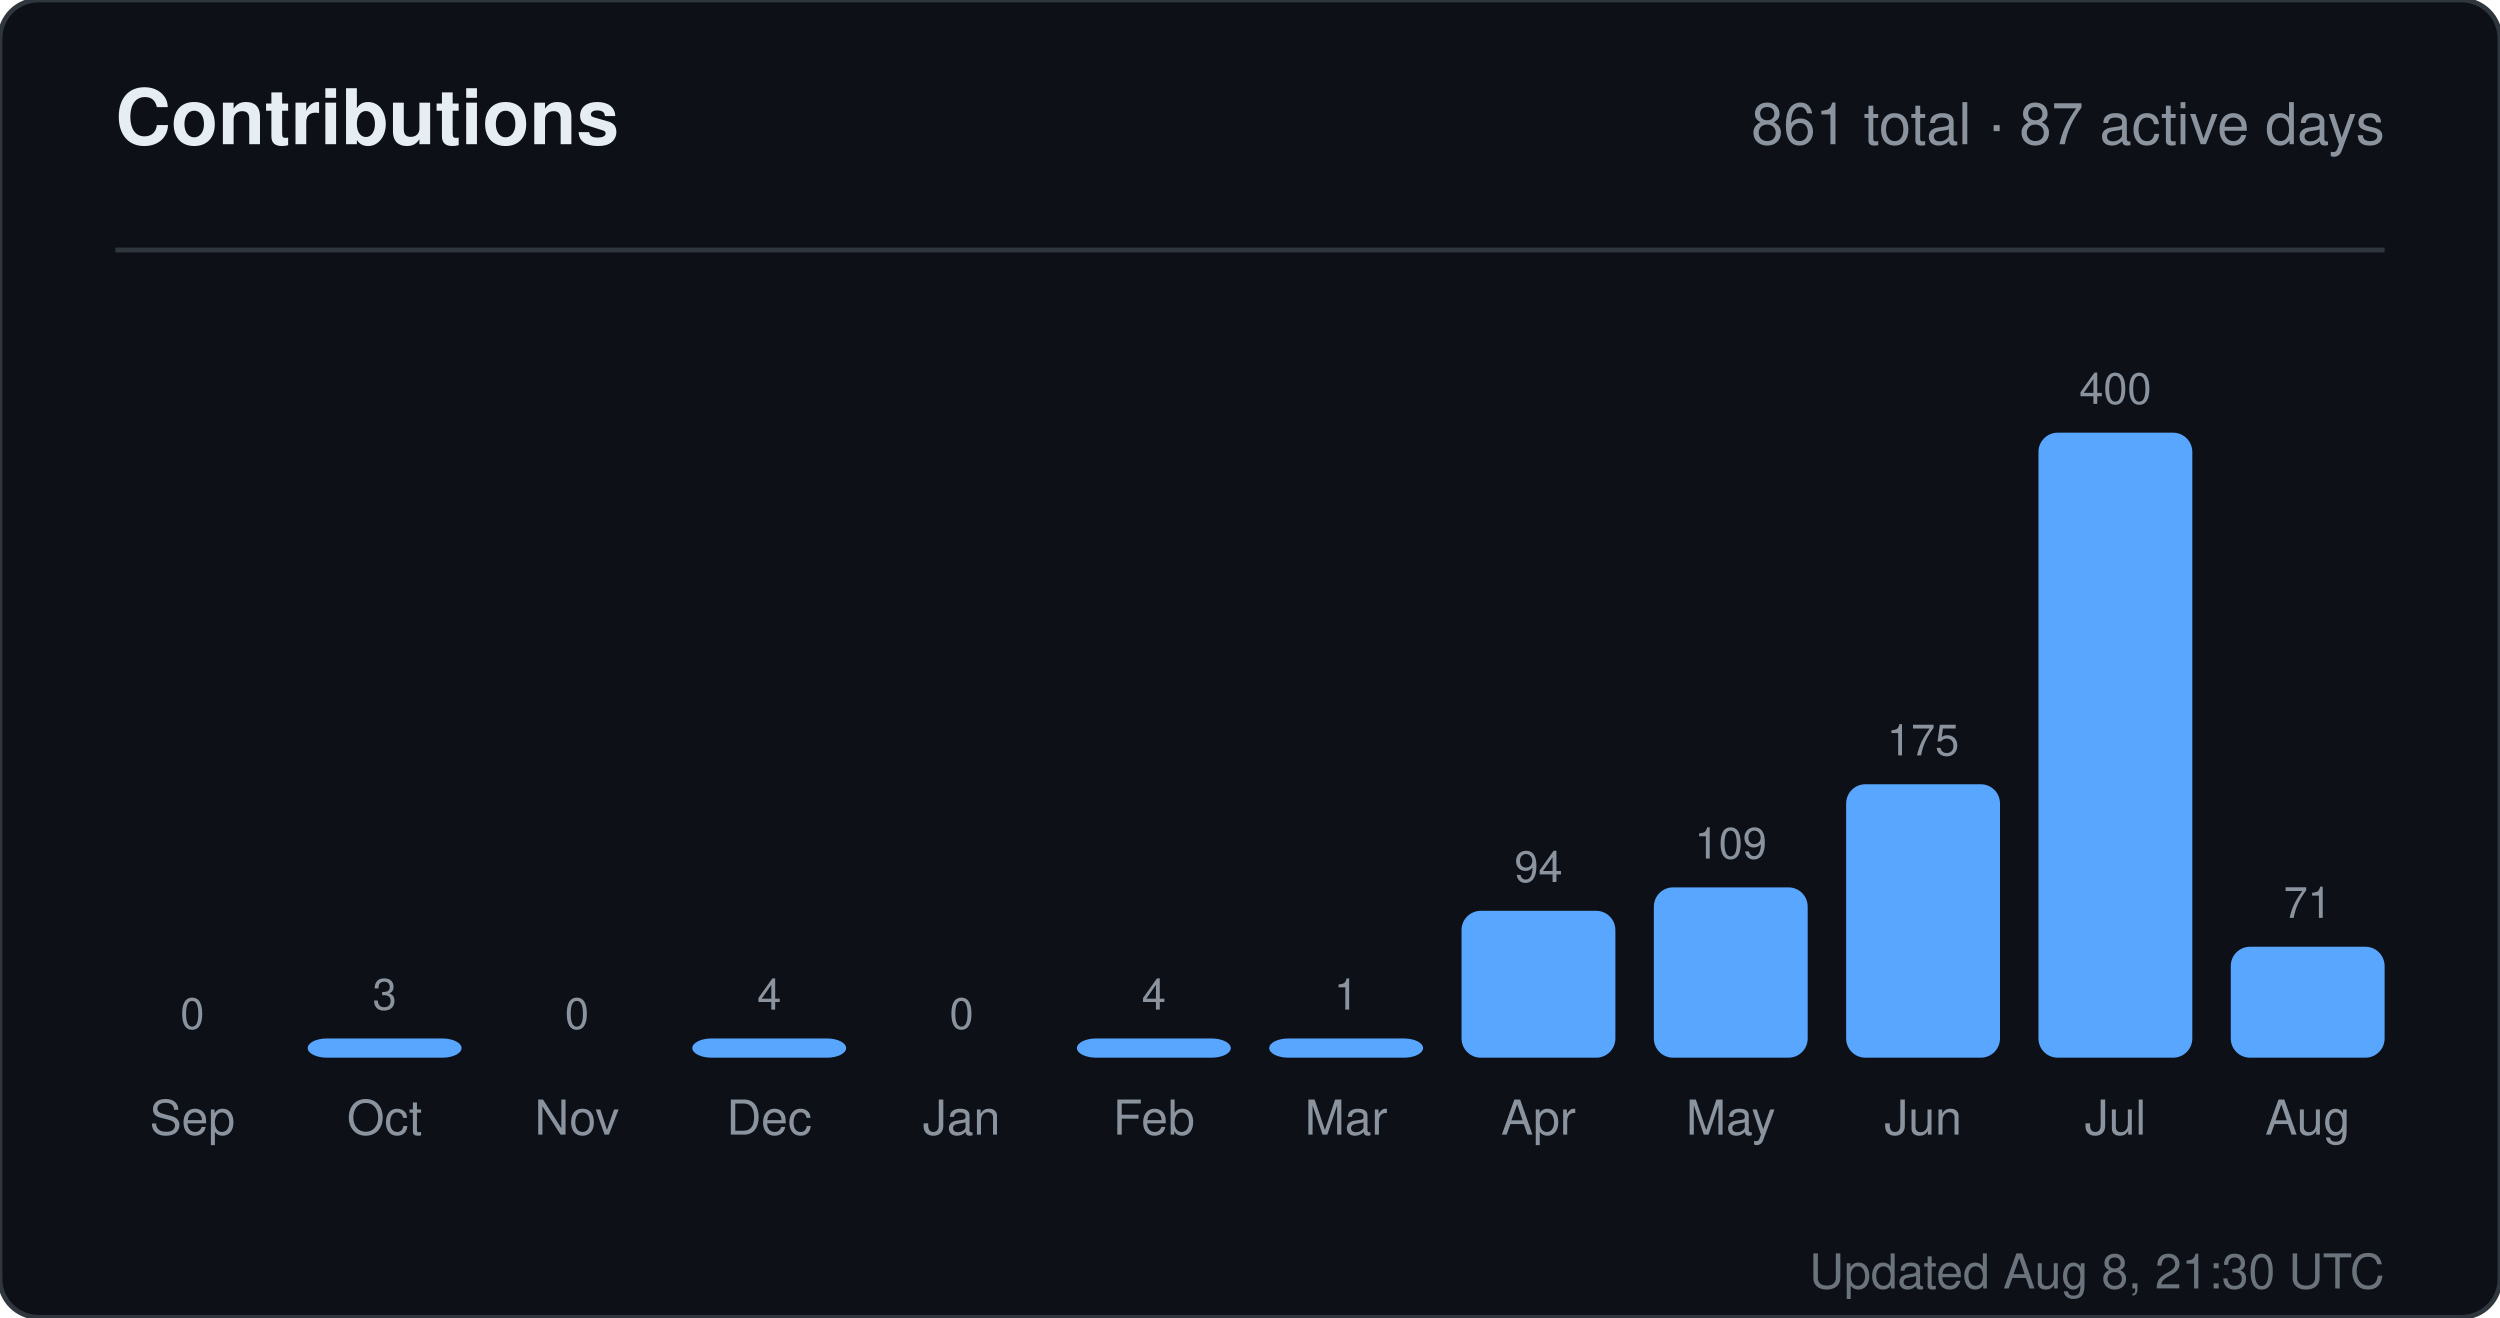
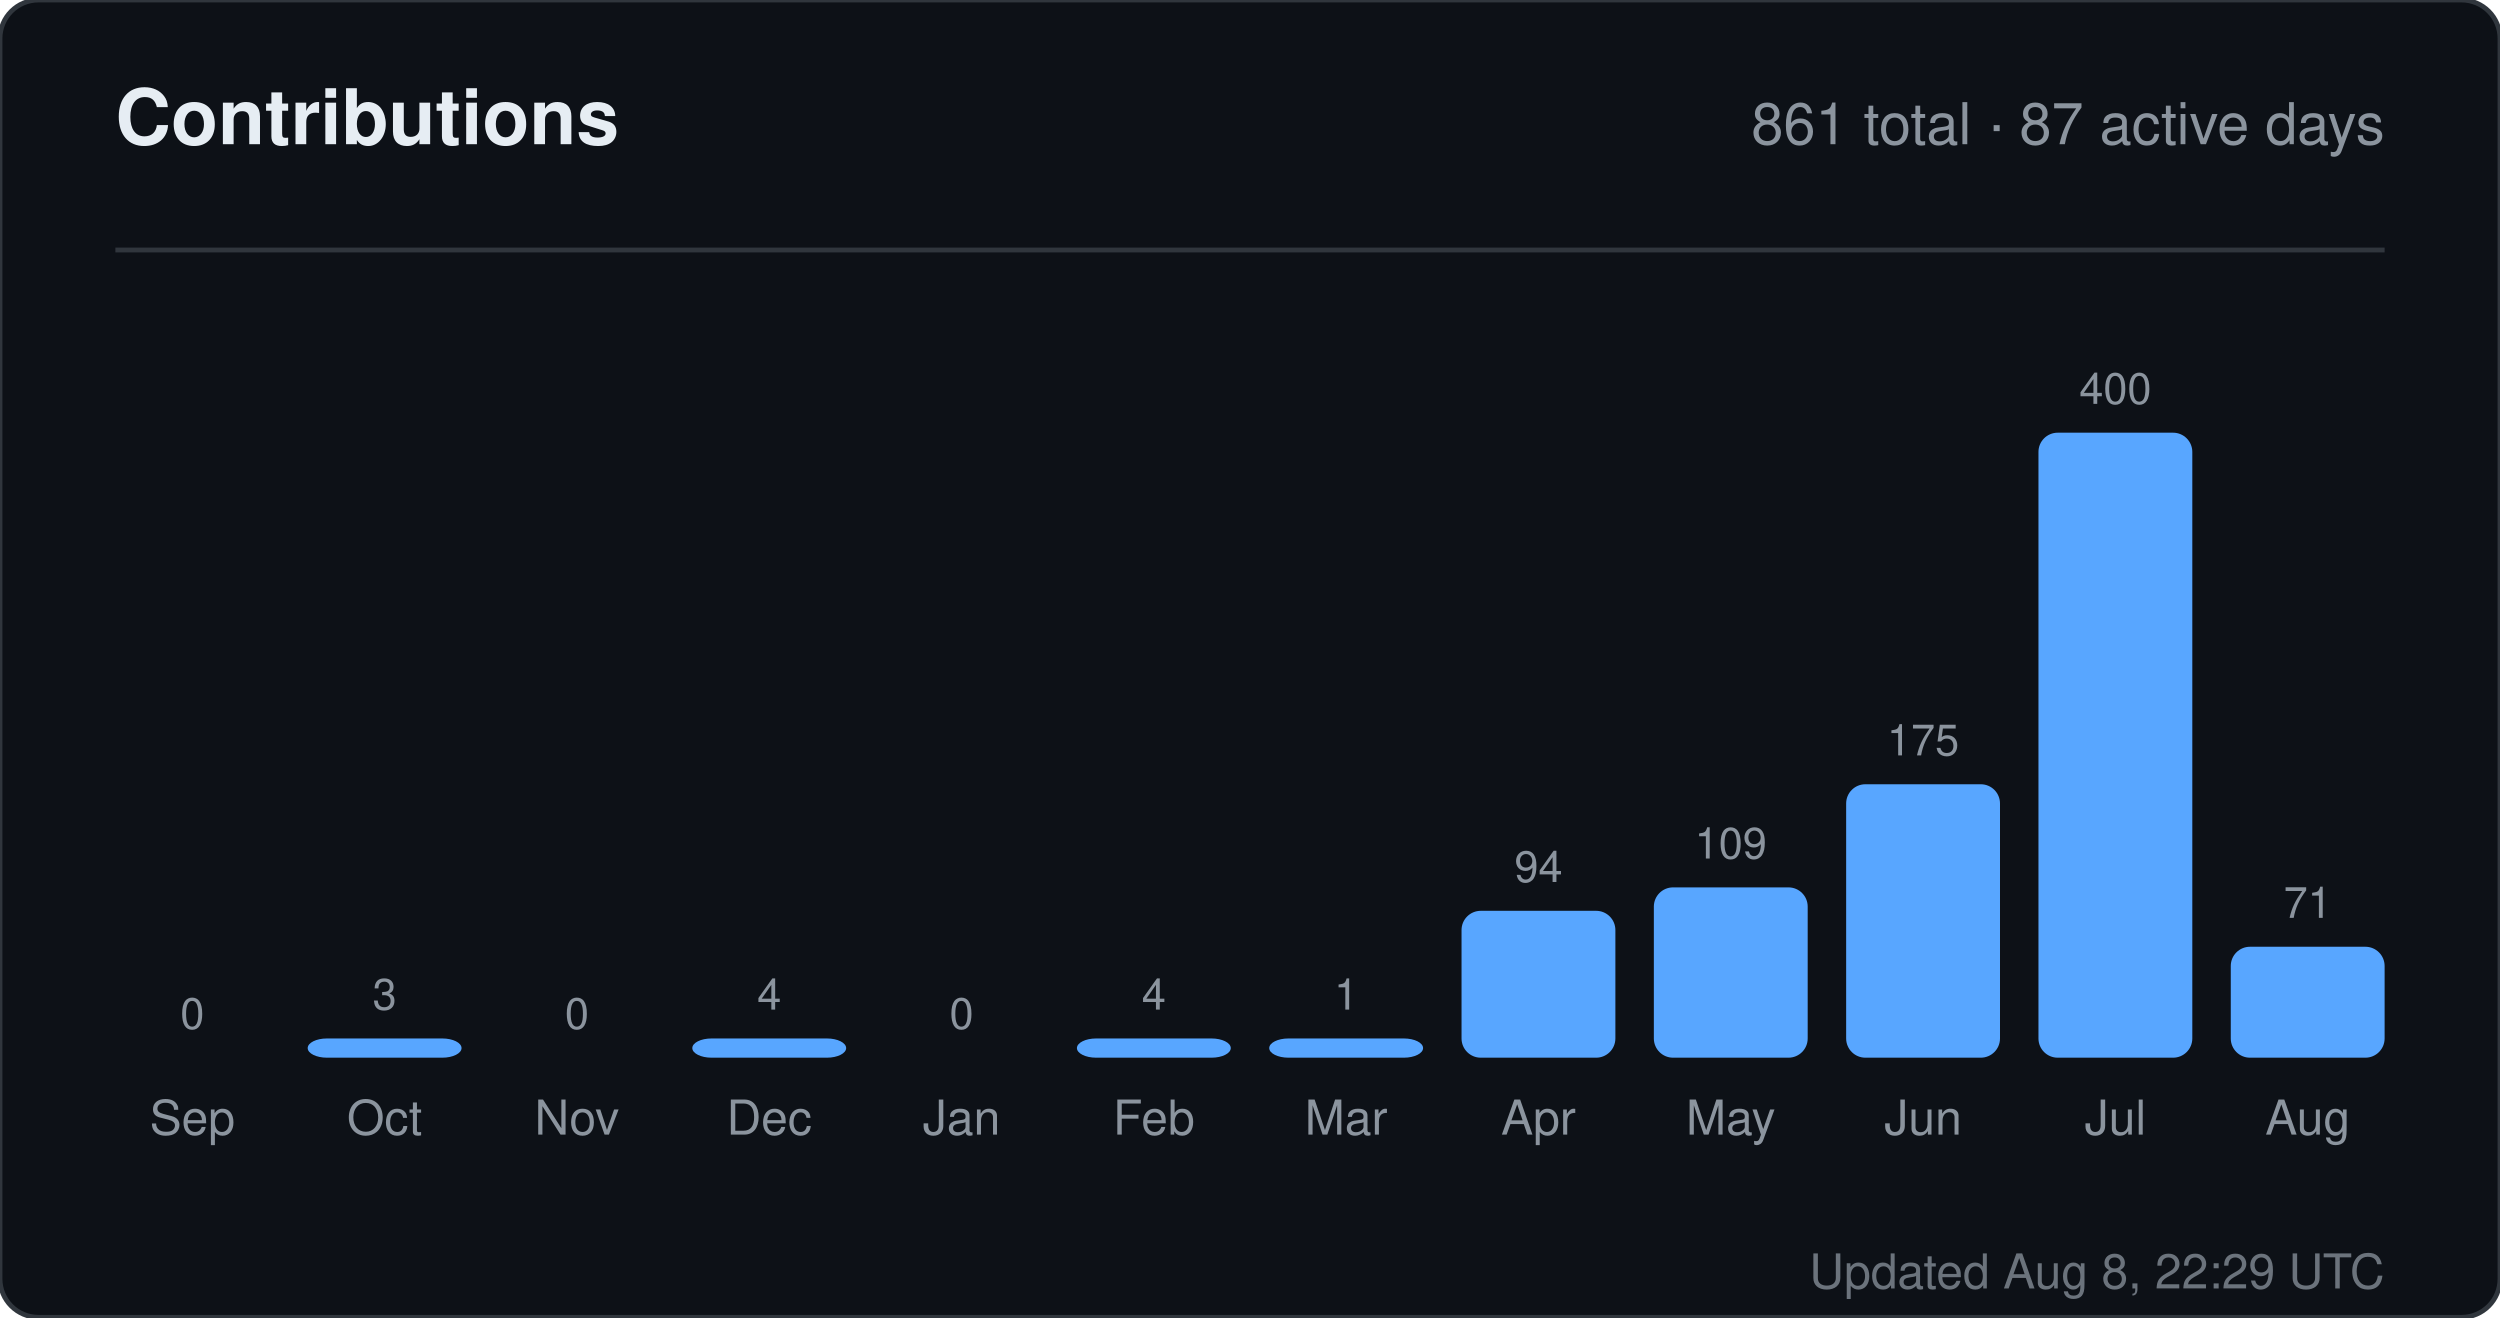
<svg xmlns="http://www.w3.org/2000/svg" width="520" height="274" viewBox="0 0 520 274" role="img" aria-label="Contributions for sandiirawan12">
  <rect width="520" height="274" rx="8" fill="#0d1117" stroke="#30363d" />
  <g font-family="-apple-system, BlinkMacSystemFont, Segoe UI, Helvetica, Arial, sans-serif">
    <text x="24" y="30" fill="#e6edf3" font-size="16" font-weight="700">Contributions</text>
    <text x="496" y="30" fill="#8b949e" font-size="12" text-anchor="end">861 total · 87 active days</text>
    <line x1="24" y1="52" x2="496" y2="52" stroke="#30363d" />
    <text x="40" y="214" fill="#8b949e" font-size="9" text-anchor="middle">0</text>
    <rect x="24" y="220" width="32" height="0" rx="4" fill="#58a6ff" />
    <text x="40" y="236" fill="#8b949e" font-size="10" text-anchor="middle">Sep</text>
    <text x="80" y="210" fill="#8b949e" font-size="9" text-anchor="middle">3</text>
    <rect x="64" y="216" width="32" height="4" rx="4" fill="#58a6ff" />
    <text x="80" y="236" fill="#8b949e" font-size="10" text-anchor="middle">Oct</text>
    <text x="120" y="214" fill="#8b949e" font-size="9" text-anchor="middle">0</text>
    <rect x="104" y="220" width="32" height="0" rx="4" fill="#58a6ff" />
    <text x="120" y="236" fill="#8b949e" font-size="10" text-anchor="middle">Nov</text>
    <text x="160" y="210" fill="#8b949e" font-size="9" text-anchor="middle">4</text>
    <rect x="144" y="216" width="32" height="4" rx="4" fill="#58a6ff" />
    <text x="160" y="236" fill="#8b949e" font-size="10" text-anchor="middle">Dec</text>
    <text x="200" y="214" fill="#8b949e" font-size="9" text-anchor="middle">0</text>
    <rect x="184" y="220" width="32" height="0" rx="4" fill="#58a6ff" />
    <text x="200" y="236" fill="#8b949e" font-size="10" text-anchor="middle">Jan</text>
    <text x="240" y="210" fill="#8b949e" font-size="9" text-anchor="middle">4</text>
    <rect x="224" y="216" width="32" height="4" rx="4" fill="#58a6ff" />
    <text x="240" y="236" fill="#8b949e" font-size="10" text-anchor="middle">Feb</text>
    <text x="280" y="210" fill="#8b949e" font-size="9" text-anchor="middle">1</text>
    <rect x="264" y="216" width="32" height="4" rx="4" fill="#58a6ff" />
    <text x="280" y="236" fill="#8b949e" font-size="10" text-anchor="middle">Mar</text>
    <text x="320" y="183.45" fill="#8b949e" font-size="9" text-anchor="middle">94</text>
    <rect x="304" y="189.45" width="32" height="30.55" rx="4" fill="#58a6ff" />
    <text x="320" y="236" fill="#8b949e" font-size="10" text-anchor="middle">Apr</text>
    <text x="360" y="178.575" fill="#8b949e" font-size="9" text-anchor="middle">109</text>
    <rect x="344" y="184.575" width="32" height="35.425" rx="4" fill="#58a6ff" />
    <text x="360" y="236" fill="#8b949e" font-size="10" text-anchor="middle">May</text>
    <text x="400" y="157.125" fill="#8b949e" font-size="9" text-anchor="middle">175</text>
    <rect x="384" y="163.125" width="32" height="56.875" rx="4" fill="#58a6ff" />
    <text x="400" y="236" fill="#8b949e" font-size="10" text-anchor="middle">Jun</text>
    <text x="440" y="84" fill="#8b949e" font-size="9" text-anchor="middle">400</text>
    <rect x="424" y="90" width="32" height="130" rx="4" fill="#58a6ff" />
    <text x="440" y="236" fill="#8b949e" font-size="10" text-anchor="middle">Jul</text>
    <text x="480" y="190.925" fill="#8b949e" font-size="9" text-anchor="middle">71</text>
    <rect x="464" y="196.925" width="32" height="23.075" rx="4" fill="#58a6ff" />
    <text x="480" y="236" fill="#8b949e" font-size="10" text-anchor="middle">Aug</text>
-     <text x="496" y="268" fill="#8b949e" font-size="10" text-anchor="end" opacity="0.75">Updated Aug 8, 21:30 UTC</text>
+     <text x="496" y="268" fill="#8b949e" font-size="10" text-anchor="end" opacity="0.75">Updated Aug 8, 22:29 UTC</text>
  </g>
</svg>
